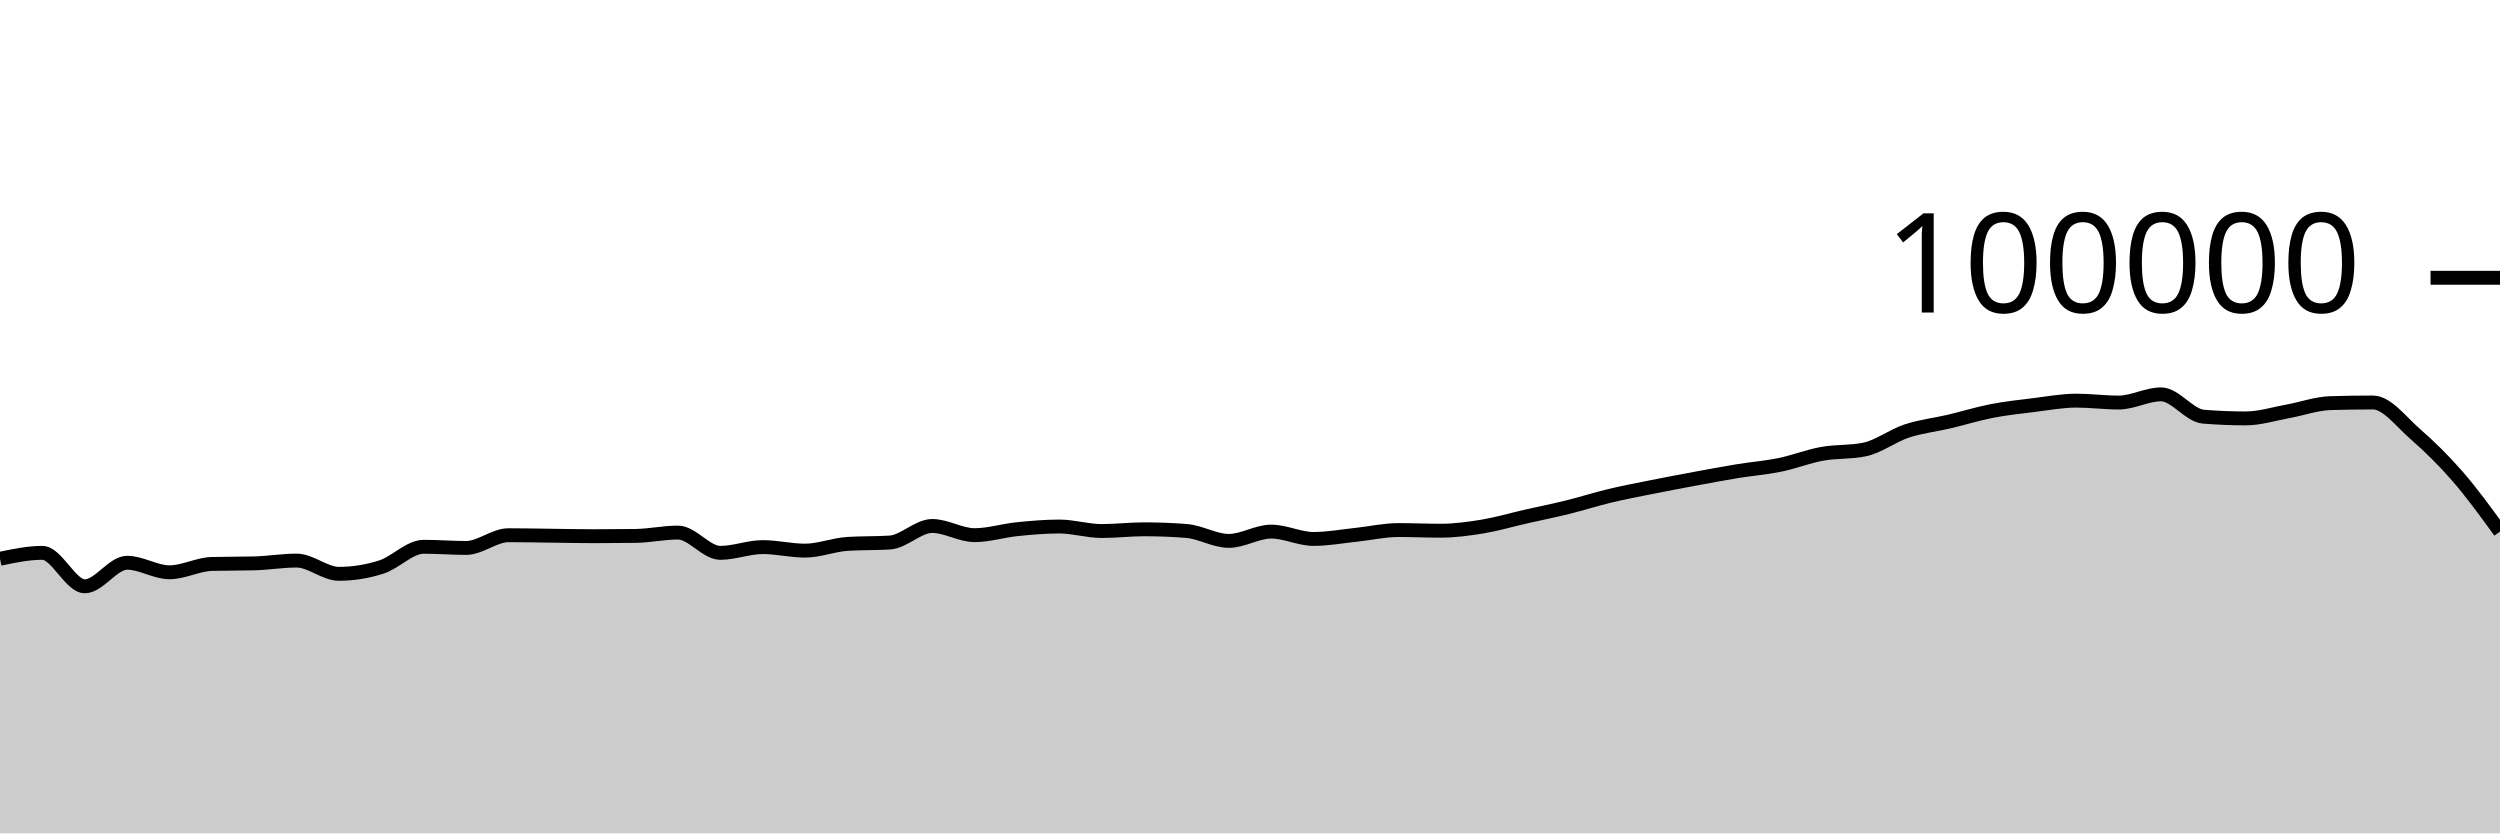
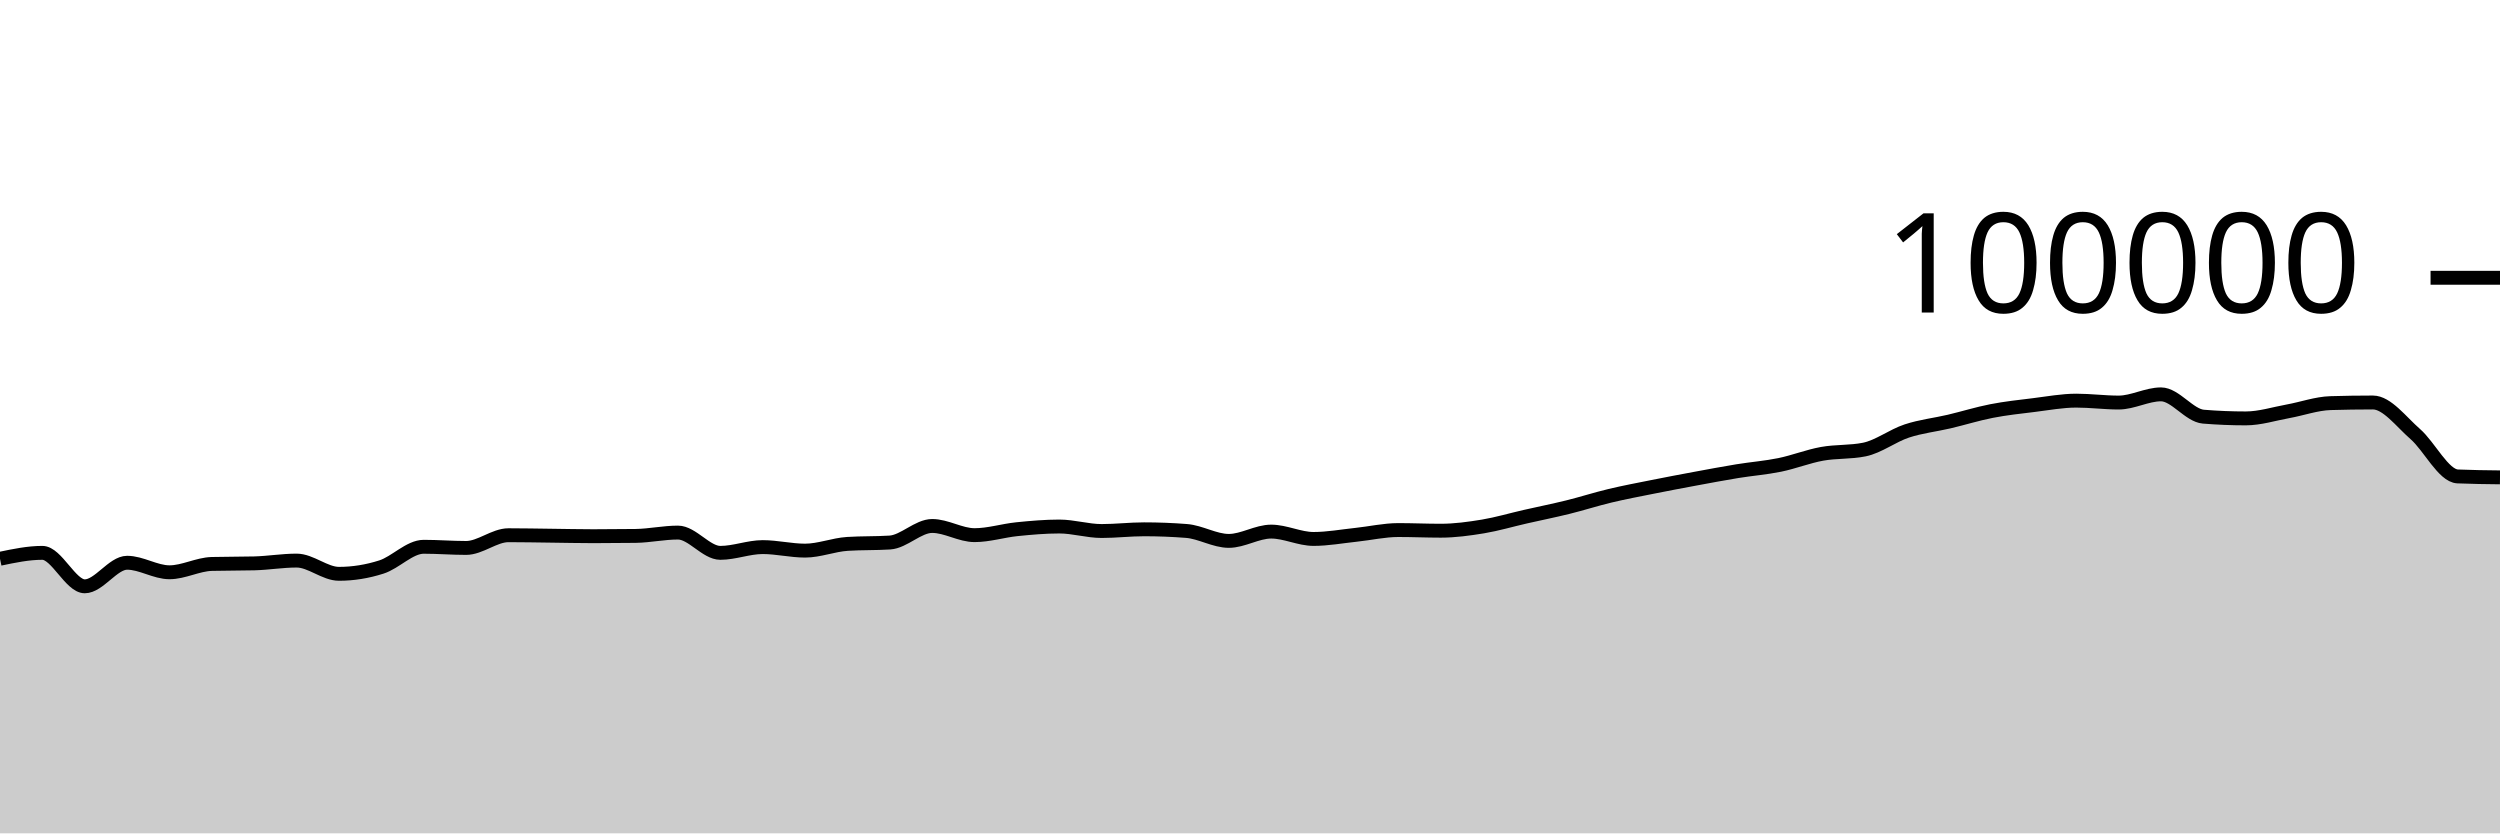
<svg xmlns="http://www.w3.org/2000/svg" viewBox="0 0 180 60">
  <g transform="translate(0,20)">
-     <path class="area" fill="rgba(0, 0, 0, 0.2)" d="M0,20.231C1.017,20.018,2.034,19.805,3.051,19.805C4.068,19.805,5.085,22.215,6.102,22.215C7.119,22.215,8.136,20.518,9.153,20.518C10.169,20.518,11.186,21.204,12.203,21.204C13.22,21.204,14.237,20.631,15.254,20.604C16.271,20.577,17.288,20.59,18.305,20.563C19.322,20.536,20.339,20.362,21.356,20.362C22.373,20.362,23.39,21.315,24.407,21.315C25.424,21.315,26.441,21.151,27.458,20.826C28.475,20.502,29.492,19.368,30.508,19.368C31.525,19.368,32.542,19.452,33.559,19.452C34.576,19.452,35.593,18.536,36.61,18.536C37.627,18.536,38.644,18.558,39.661,18.57C40.678,18.582,41.695,18.607,42.712,18.607C43.729,18.607,44.746,18.6,45.763,18.586C46.78,18.571,47.797,18.345,48.814,18.345C49.831,18.345,50.847,19.806,51.864,19.806C52.881,19.806,53.898,19.391,54.915,19.391C55.932,19.391,56.949,19.645,57.966,19.645C58.983,19.645,60,19.225,61.017,19.16C62.034,19.095,63.051,19.127,64.068,19.062C65.085,18.997,66.102,17.87,67.119,17.87C68.136,17.87,69.153,18.531,70.169,18.531C71.186,18.531,72.203,18.206,73.22,18.102C74.237,17.999,75.254,17.909,76.271,17.909C77.288,17.909,78.305,18.233,79.322,18.233C80.339,18.233,81.356,18.11,82.373,18.11C83.39,18.11,84.407,18.15,85.424,18.229C86.441,18.308,87.458,18.944,88.475,18.944C89.492,18.944,90.508,18.275,91.525,18.275C92.542,18.275,93.559,18.804,94.576,18.804C95.593,18.804,96.61,18.614,97.627,18.507C98.644,18.401,99.661,18.164,100.678,18.164C101.695,18.164,102.712,18.211,103.729,18.211C104.746,18.211,105.763,18.072,106.78,17.904C107.797,17.735,108.814,17.431,109.831,17.2C110.847,16.968,111.864,16.766,112.881,16.515C113.898,16.264,114.915,15.936,115.932,15.693C116.949,15.45,117.966,15.26,118.983,15.056C120,14.852,121.017,14.659,122.034,14.471C123.051,14.282,124.068,14.091,125.085,13.924C126.102,13.758,127.119,13.682,128.136,13.474C129.153,13.266,130.169,12.861,131.186,12.676C132.203,12.492,133.22,12.573,134.237,12.366C135.254,12.158,136.271,11.367,137.288,11.032C138.305,10.696,139.322,10.591,140.339,10.352C141.356,10.112,142.373,9.793,143.39,9.595C144.407,9.397,145.424,9.288,146.441,9.164C147.458,9.039,148.475,8.846,149.492,8.846C150.508,8.846,151.525,8.984,152.542,8.984C153.559,8.984,154.576,8.394,155.593,8.394C156.61,8.394,157.627,9.916,158.644,10C159.661,10.083,160.678,10.125,161.695,10.125C162.712,10.125,163.729,9.795,164.746,9.612C165.763,9.428,166.78,9.056,167.797,9.025C168.814,8.995,169.831,8.979,170.847,8.979C171.864,8.979,172.881,10.364,173.898,11.251C174.915,12.138,175.932,13.132,176.949,14.303C177.966,15.473,178.983,16.873,180,18.273L180,40C178.983,40,177.966,40,176.949,40C175.932,40,174.915,40,173.898,40C172.881,40,171.864,40,170.847,40C169.831,40,168.814,40,167.797,40C166.78,40,165.763,40,164.746,40C163.729,40,162.712,40,161.695,40C160.678,40,159.661,40,158.644,40C157.627,40,156.61,40,155.593,40C154.576,40,153.559,40,152.542,40C151.525,40,150.508,40,149.492,40C148.475,40,147.458,40,146.441,40C145.424,40,144.407,40,143.39,40C142.373,40,141.356,40,140.339,40C139.322,40,138.305,40,137.288,40C136.271,40,135.254,40,134.237,40C133.22,40,132.203,40,131.186,40C130.169,40,129.153,40,128.136,40C127.119,40,126.102,40,125.085,40C124.068,40,123.051,40,122.034,40C121.017,40,120,40,118.983,40C117.966,40,116.949,40,115.932,40C114.915,40,113.898,40,112.881,40C111.864,40,110.847,40,109.831,40C108.814,40,107.797,40,106.78,40C105.763,40,104.746,40,103.729,40C102.712,40,101.695,40,100.678,40C99.661,40,98.644,40,97.627,40C96.61,40,95.593,40,94.576,40C93.559,40,92.542,40,91.525,40C90.508,40,89.492,40,88.475,40C87.458,40,86.441,40,85.424,40C84.407,40,83.39,40,82.373,40C81.356,40,80.339,40,79.322,40C78.305,40,77.288,40,76.271,40C75.254,40,74.237,40,73.22,40C72.203,40,71.186,40,70.169,40C69.153,40,68.136,40,67.119,40C66.102,40,65.085,40,64.068,40C63.051,40,62.034,40,61.017,40C60,40,58.983,40,57.966,40C56.949,40,55.932,40,54.915,40C53.898,40,52.881,40,51.864,40C50.847,40,49.831,40,48.814,40C47.797,40,46.78,40,45.763,40C44.746,40,43.729,40,42.712,40C41.695,40,40.678,40,39.661,40C38.644,40,37.627,40,36.61,40C35.593,40,34.576,40,33.559,40C32.542,40,31.525,40,30.508,40C29.492,40,28.475,40,27.458,40C26.441,40,25.424,40,24.407,40C23.39,40,22.373,40,21.356,40C20.339,40,19.322,40,18.305,40C17.288,40,16.271,40,15.254,40C14.237,40,13.22,40,12.203,40C11.186,40,10.169,40,9.153,40C8.136,40,7.119,40,6.102,40C5.085,40,4.068,40,3.051,40C2.034,40,1.017,40,0,40Z" />
-     <path class="line" stroke="black" fill="none" d="M0,20.231C1.017,20.018,2.034,19.805,3.051,19.805C4.068,19.805,5.085,22.215,6.102,22.215C7.119,22.215,8.136,20.518,9.153,20.518C10.169,20.518,11.186,21.204,12.203,21.204C13.22,21.204,14.237,20.631,15.254,20.604C16.271,20.577,17.288,20.59,18.305,20.563C19.322,20.536,20.339,20.362,21.356,20.362C22.373,20.362,23.39,21.315,24.407,21.315C25.424,21.315,26.441,21.151,27.458,20.826C28.475,20.502,29.492,19.368,30.508,19.368C31.525,19.368,32.542,19.452,33.559,19.452C34.576,19.452,35.593,18.536,36.61,18.536C37.627,18.536,38.644,18.558,39.661,18.57C40.678,18.582,41.695,18.607,42.712,18.607C43.729,18.607,44.746,18.6,45.763,18.586C46.78,18.571,47.797,18.345,48.814,18.345C49.831,18.345,50.847,19.806,51.864,19.806C52.881,19.806,53.898,19.391,54.915,19.391C55.932,19.391,56.949,19.645,57.966,19.645C58.983,19.645,60,19.225,61.017,19.16C62.034,19.095,63.051,19.127,64.068,19.062C65.085,18.997,66.102,17.87,67.119,17.87C68.136,17.87,69.153,18.531,70.169,18.531C71.186,18.531,72.203,18.206,73.22,18.102C74.237,17.999,75.254,17.909,76.271,17.909C77.288,17.909,78.305,18.233,79.322,18.233C80.339,18.233,81.356,18.11,82.373,18.11C83.39,18.11,84.407,18.15,85.424,18.229C86.441,18.308,87.458,18.944,88.475,18.944C89.492,18.944,90.508,18.275,91.525,18.275C92.542,18.275,93.559,18.804,94.576,18.804C95.593,18.804,96.61,18.614,97.627,18.507C98.644,18.401,99.661,18.164,100.678,18.164C101.695,18.164,102.712,18.211,103.729,18.211C104.746,18.211,105.763,18.072,106.78,17.904C107.797,17.735,108.814,17.431,109.831,17.2C110.847,16.968,111.864,16.766,112.881,16.515C113.898,16.264,114.915,15.936,115.932,15.693C116.949,15.45,117.966,15.26,118.983,15.056C120,14.852,121.017,14.659,122.034,14.471C123.051,14.282,124.068,14.091,125.085,13.924C126.102,13.758,127.119,13.682,128.136,13.474C129.153,13.266,130.169,12.861,131.186,12.676C132.203,12.492,133.22,12.573,134.237,12.366C135.254,12.158,136.271,11.367,137.288,11.032C138.305,10.696,139.322,10.591,140.339,10.352C141.356,10.112,142.373,9.793,143.39,9.595C144.407,9.397,145.424,9.288,146.441,9.164C147.458,9.039,148.475,8.846,149.492,8.846C150.508,8.846,151.525,8.984,152.542,8.984C153.559,8.984,154.576,8.394,155.593,8.394C156.61,8.394,157.627,9.916,158.644,10C159.661,10.083,160.678,10.125,161.695,10.125C162.712,10.125,163.729,9.795,164.746,9.612C165.763,9.428,166.78,9.056,167.797,9.025C168.814,8.995,169.831,8.979,170.847,8.979C171.864,8.979,172.881,10.364,173.898,11.251C174.915,12.138,175.932,13.132,176.949,14.303C177.966,15.473,178.983,16.873,180,18.273" />
+     <path class="area" fill="rgba(0, 0, 0, 0.2)" d="M0,20.231C1.017,20.018,2.034,19.805,3.051,19.805C4.068,19.805,5.085,22.215,6.102,22.215C7.119,22.215,8.136,20.518,9.153,20.518C10.169,20.518,11.186,21.204,12.203,21.204C13.22,21.204,14.237,20.631,15.254,20.604C16.271,20.577,17.288,20.59,18.305,20.563C19.322,20.536,20.339,20.362,21.356,20.362C22.373,20.362,23.39,21.315,24.407,21.315C25.424,21.315,26.441,21.151,27.458,20.826C28.475,20.502,29.492,19.368,30.508,19.368C31.525,19.368,32.542,19.452,33.559,19.452C34.576,19.452,35.593,18.536,36.61,18.536C37.627,18.536,38.644,18.558,39.661,18.57C40.678,18.582,41.695,18.607,42.712,18.607C43.729,18.607,44.746,18.6,45.763,18.586C46.78,18.571,47.797,18.345,48.814,18.345C49.831,18.345,50.847,19.806,51.864,19.806C52.881,19.806,53.898,19.391,54.915,19.391C55.932,19.391,56.949,19.645,57.966,19.645C58.983,19.645,60,19.225,61.017,19.16C62.034,19.095,63.051,19.127,64.068,19.062C65.085,18.997,66.102,17.87,67.119,17.87C68.136,17.87,69.153,18.531,70.169,18.531C71.186,18.531,72.203,18.206,73.22,18.102C74.237,17.999,75.254,17.909,76.271,17.909C77.288,17.909,78.305,18.233,79.322,18.233C80.339,18.233,81.356,18.11,82.373,18.11C83.39,18.11,84.407,18.15,85.424,18.229C86.441,18.308,87.458,18.944,88.475,18.944C89.492,18.944,90.508,18.275,91.525,18.275C92.542,18.275,93.559,18.804,94.576,18.804C95.593,18.804,96.61,18.614,97.627,18.507C98.644,18.401,99.661,18.164,100.678,18.164C101.695,18.164,102.712,18.211,103.729,18.211C104.746,18.211,105.763,18.072,106.78,17.904C107.797,17.735,108.814,17.431,109.831,17.2C110.847,16.968,111.864,16.766,112.881,16.515C113.898,16.264,114.915,15.936,115.932,15.693C116.949,15.45,117.966,15.26,118.983,15.056C120,14.852,121.017,14.659,122.034,14.471C123.051,14.282,124.068,14.091,125.085,13.924C126.102,13.758,127.119,13.682,128.136,13.474C129.153,13.266,130.169,12.861,131.186,12.676C132.203,12.492,133.22,12.573,134.237,12.366C135.254,12.158,136.271,11.367,137.288,11.032C138.305,10.696,139.322,10.591,140.339,10.352C141.356,10.112,142.373,9.793,143.39,9.595C144.407,9.397,145.424,9.288,146.441,9.164C147.458,9.039,148.475,8.846,149.492,8.846C150.508,8.846,151.525,8.984,152.542,8.984C153.559,8.984,154.576,8.394,155.593,8.394C156.61,8.394,157.627,9.916,158.644,10C159.661,10.083,160.678,10.125,161.695,10.125C162.712,10.125,163.729,9.795,164.746,9.612C165.763,9.428,166.78,9.056,167.797,9.025C168.814,8.995,169.831,8.979,170.847,8.979C171.864,8.979,172.881,10.364,173.898,11.251C174.915,12.138,175.932,14.258,176.949,14.303C177.966,14.347,178.983,14.358,180,14.37L180,40C178.983,40,177.966,40,176.949,40C175.932,40,174.915,40,173.898,40C172.881,40,171.864,40,170.847,40C169.831,40,168.814,40,167.797,40C166.78,40,165.763,40,164.746,40C163.729,40,162.712,40,161.695,40C160.678,40,159.661,40,158.644,40C157.627,40,156.61,40,155.593,40C154.576,40,153.559,40,152.542,40C151.525,40,150.508,40,149.492,40C148.475,40,147.458,40,146.441,40C145.424,40,144.407,40,143.39,40C142.373,40,141.356,40,140.339,40C139.322,40,138.305,40,137.288,40C136.271,40,135.254,40,134.237,40C133.22,40,132.203,40,131.186,40C130.169,40,129.153,40,128.136,40C127.119,40,126.102,40,125.085,40C124.068,40,123.051,40,122.034,40C121.017,40,120,40,118.983,40C117.966,40,116.949,40,115.932,40C114.915,40,113.898,40,112.881,40C111.864,40,110.847,40,109.831,40C108.814,40,107.797,40,106.78,40C105.763,40,104.746,40,103.729,40C102.712,40,101.695,40,100.678,40C99.661,40,98.644,40,97.627,40C96.61,40,95.593,40,94.576,40C93.559,40,92.542,40,91.525,40C90.508,40,89.492,40,88.475,40C87.458,40,86.441,40,85.424,40C84.407,40,83.39,40,82.373,40C81.356,40,80.339,40,79.322,40C78.305,40,77.288,40,76.271,40C75.254,40,74.237,40,73.22,40C72.203,40,71.186,40,70.169,40C69.153,40,68.136,40,67.119,40C66.102,40,65.085,40,64.068,40C63.051,40,62.034,40,61.017,40C60,40,58.983,40,57.966,40C56.949,40,55.932,40,54.915,40C53.898,40,52.881,40,51.864,40C50.847,40,49.831,40,48.814,40C47.797,40,46.78,40,45.763,40C44.746,40,43.729,40,42.712,40C41.695,40,40.678,40,39.661,40C38.644,40,37.627,40,36.61,40C35.593,40,34.576,40,33.559,40C32.542,40,31.525,40,30.508,40C29.492,40,28.475,40,27.458,40C26.441,40,25.424,40,24.407,40C23.39,40,22.373,40,21.356,40C20.339,40,19.322,40,18.305,40C17.288,40,16.271,40,15.254,40C14.237,40,13.22,40,12.203,40C11.186,40,10.169,40,9.153,40C8.136,40,7.119,40,6.102,40C5.085,40,4.068,40,3.051,40C2.034,40,1.017,40,0,40Z" />
+     <path class="line" stroke="black" fill="none" d="M0,20.231C1.017,20.018,2.034,19.805,3.051,19.805C4.068,19.805,5.085,22.215,6.102,22.215C7.119,22.215,8.136,20.518,9.153,20.518C10.169,20.518,11.186,21.204,12.203,21.204C13.22,21.204,14.237,20.631,15.254,20.604C16.271,20.577,17.288,20.59,18.305,20.563C19.322,20.536,20.339,20.362,21.356,20.362C22.373,20.362,23.39,21.315,24.407,21.315C25.424,21.315,26.441,21.151,27.458,20.826C28.475,20.502,29.492,19.368,30.508,19.368C31.525,19.368,32.542,19.452,33.559,19.452C34.576,19.452,35.593,18.536,36.61,18.536C37.627,18.536,38.644,18.558,39.661,18.57C40.678,18.582,41.695,18.607,42.712,18.607C43.729,18.607,44.746,18.6,45.763,18.586C46.78,18.571,47.797,18.345,48.814,18.345C49.831,18.345,50.847,19.806,51.864,19.806C52.881,19.806,53.898,19.391,54.915,19.391C55.932,19.391,56.949,19.645,57.966,19.645C58.983,19.645,60,19.225,61.017,19.16C62.034,19.095,63.051,19.127,64.068,19.062C65.085,18.997,66.102,17.87,67.119,17.87C68.136,17.87,69.153,18.531,70.169,18.531C71.186,18.531,72.203,18.206,73.22,18.102C74.237,17.999,75.254,17.909,76.271,17.909C77.288,17.909,78.305,18.233,79.322,18.233C80.339,18.233,81.356,18.11,82.373,18.11C83.39,18.11,84.407,18.15,85.424,18.229C86.441,18.308,87.458,18.944,88.475,18.944C89.492,18.944,90.508,18.275,91.525,18.275C92.542,18.275,93.559,18.804,94.576,18.804C95.593,18.804,96.61,18.614,97.627,18.507C98.644,18.401,99.661,18.164,100.678,18.164C101.695,18.164,102.712,18.211,103.729,18.211C104.746,18.211,105.763,18.072,106.78,17.904C107.797,17.735,108.814,17.431,109.831,17.2C110.847,16.968,111.864,16.766,112.881,16.515C113.898,16.264,114.915,15.936,115.932,15.693C116.949,15.45,117.966,15.26,118.983,15.056C120,14.852,121.017,14.659,122.034,14.471C123.051,14.282,124.068,14.091,125.085,13.924C126.102,13.758,127.119,13.682,128.136,13.474C129.153,13.266,130.169,12.861,131.186,12.676C132.203,12.492,133.22,12.573,134.237,12.366C135.254,12.158,136.271,11.367,137.288,11.032C138.305,10.696,139.322,10.591,140.339,10.352C141.356,10.112,142.373,9.793,143.39,9.595C144.407,9.397,145.424,9.288,146.441,9.164C147.458,9.039,148.475,8.846,149.492,8.846C150.508,8.846,151.525,8.984,152.542,8.984C153.559,8.984,154.576,8.394,155.593,8.394C156.61,8.394,157.627,9.916,158.644,10C159.661,10.083,160.678,10.125,161.695,10.125C162.712,10.125,163.729,9.795,164.746,9.612C165.763,9.428,166.78,9.056,167.797,9.025C168.814,8.995,169.831,8.979,170.847,8.979C171.864,8.979,172.881,10.364,173.898,11.251C174.915,12.138,175.932,14.258,176.949,14.303C177.966,14.347,178.983,14.358,180,14.37" />
    <path class="axis-ceiling" stroke-width="1" stroke="black" fill="none" d="M175,0L180,0" />
    <text class="axis-ceiling-label" font-family="sans-serif" text-anchor="end" font-size="10px" x="170" y="2.5">100000</text>
  </g>
</svg>
